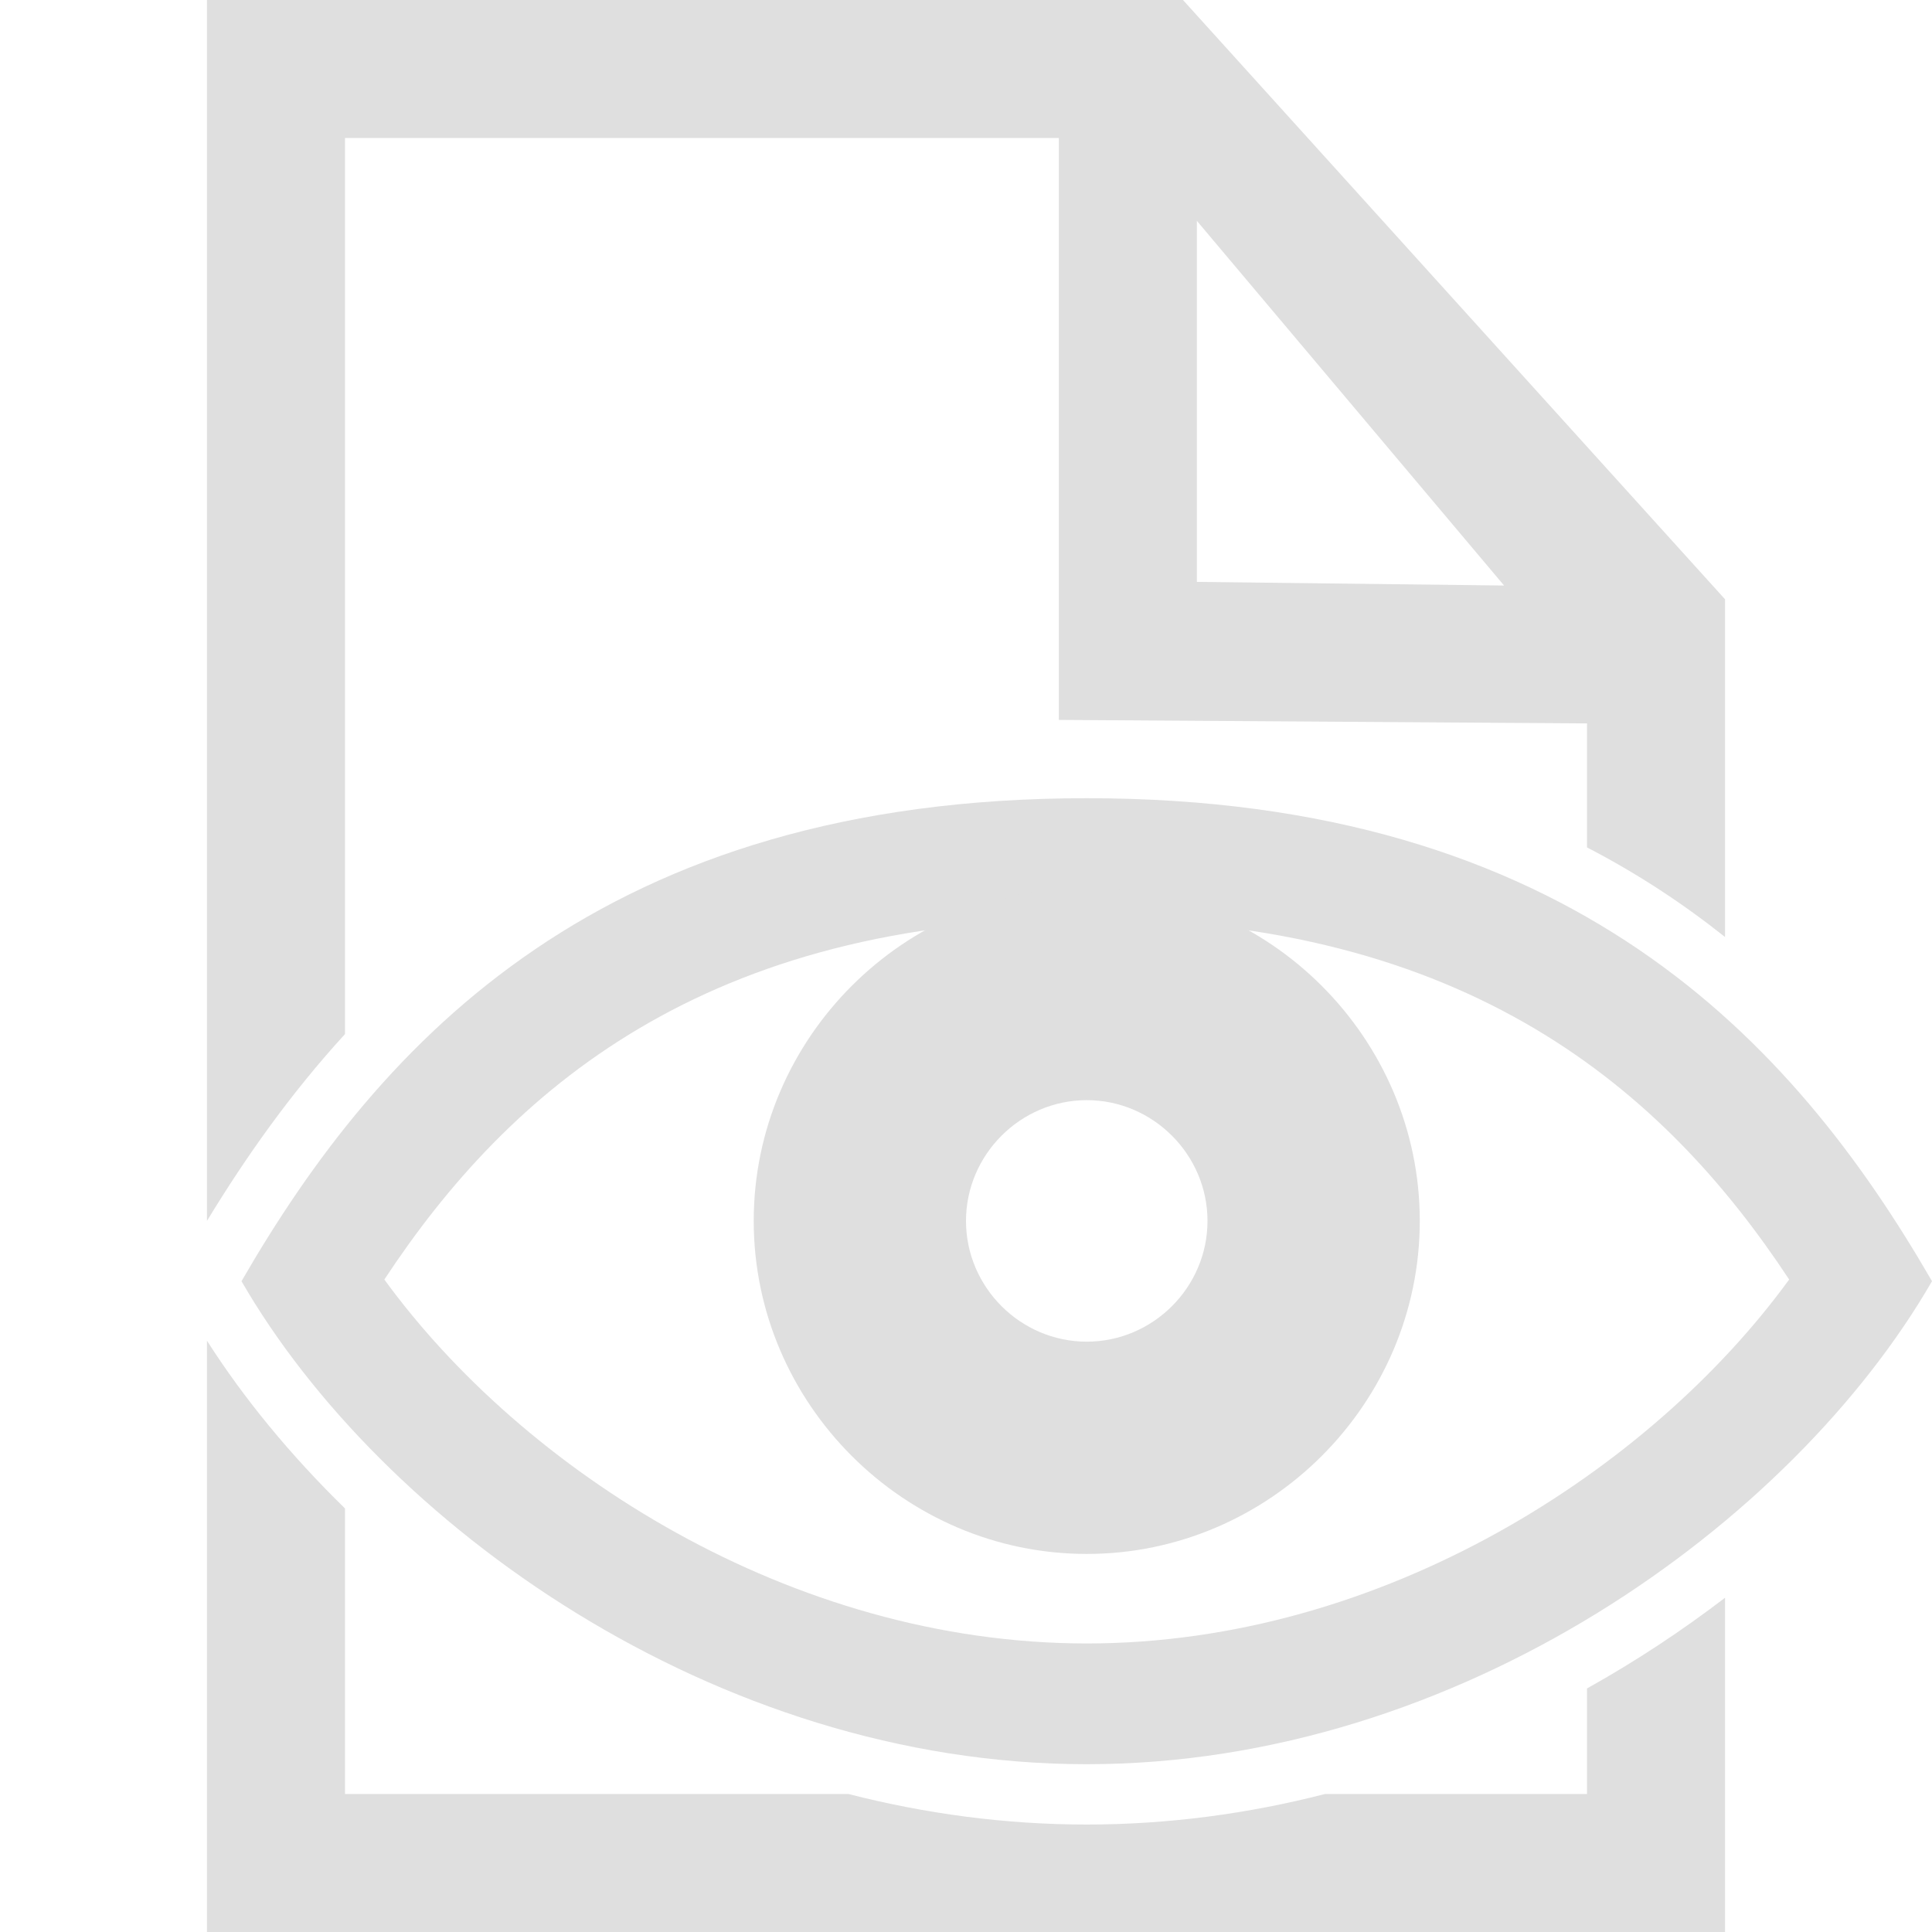
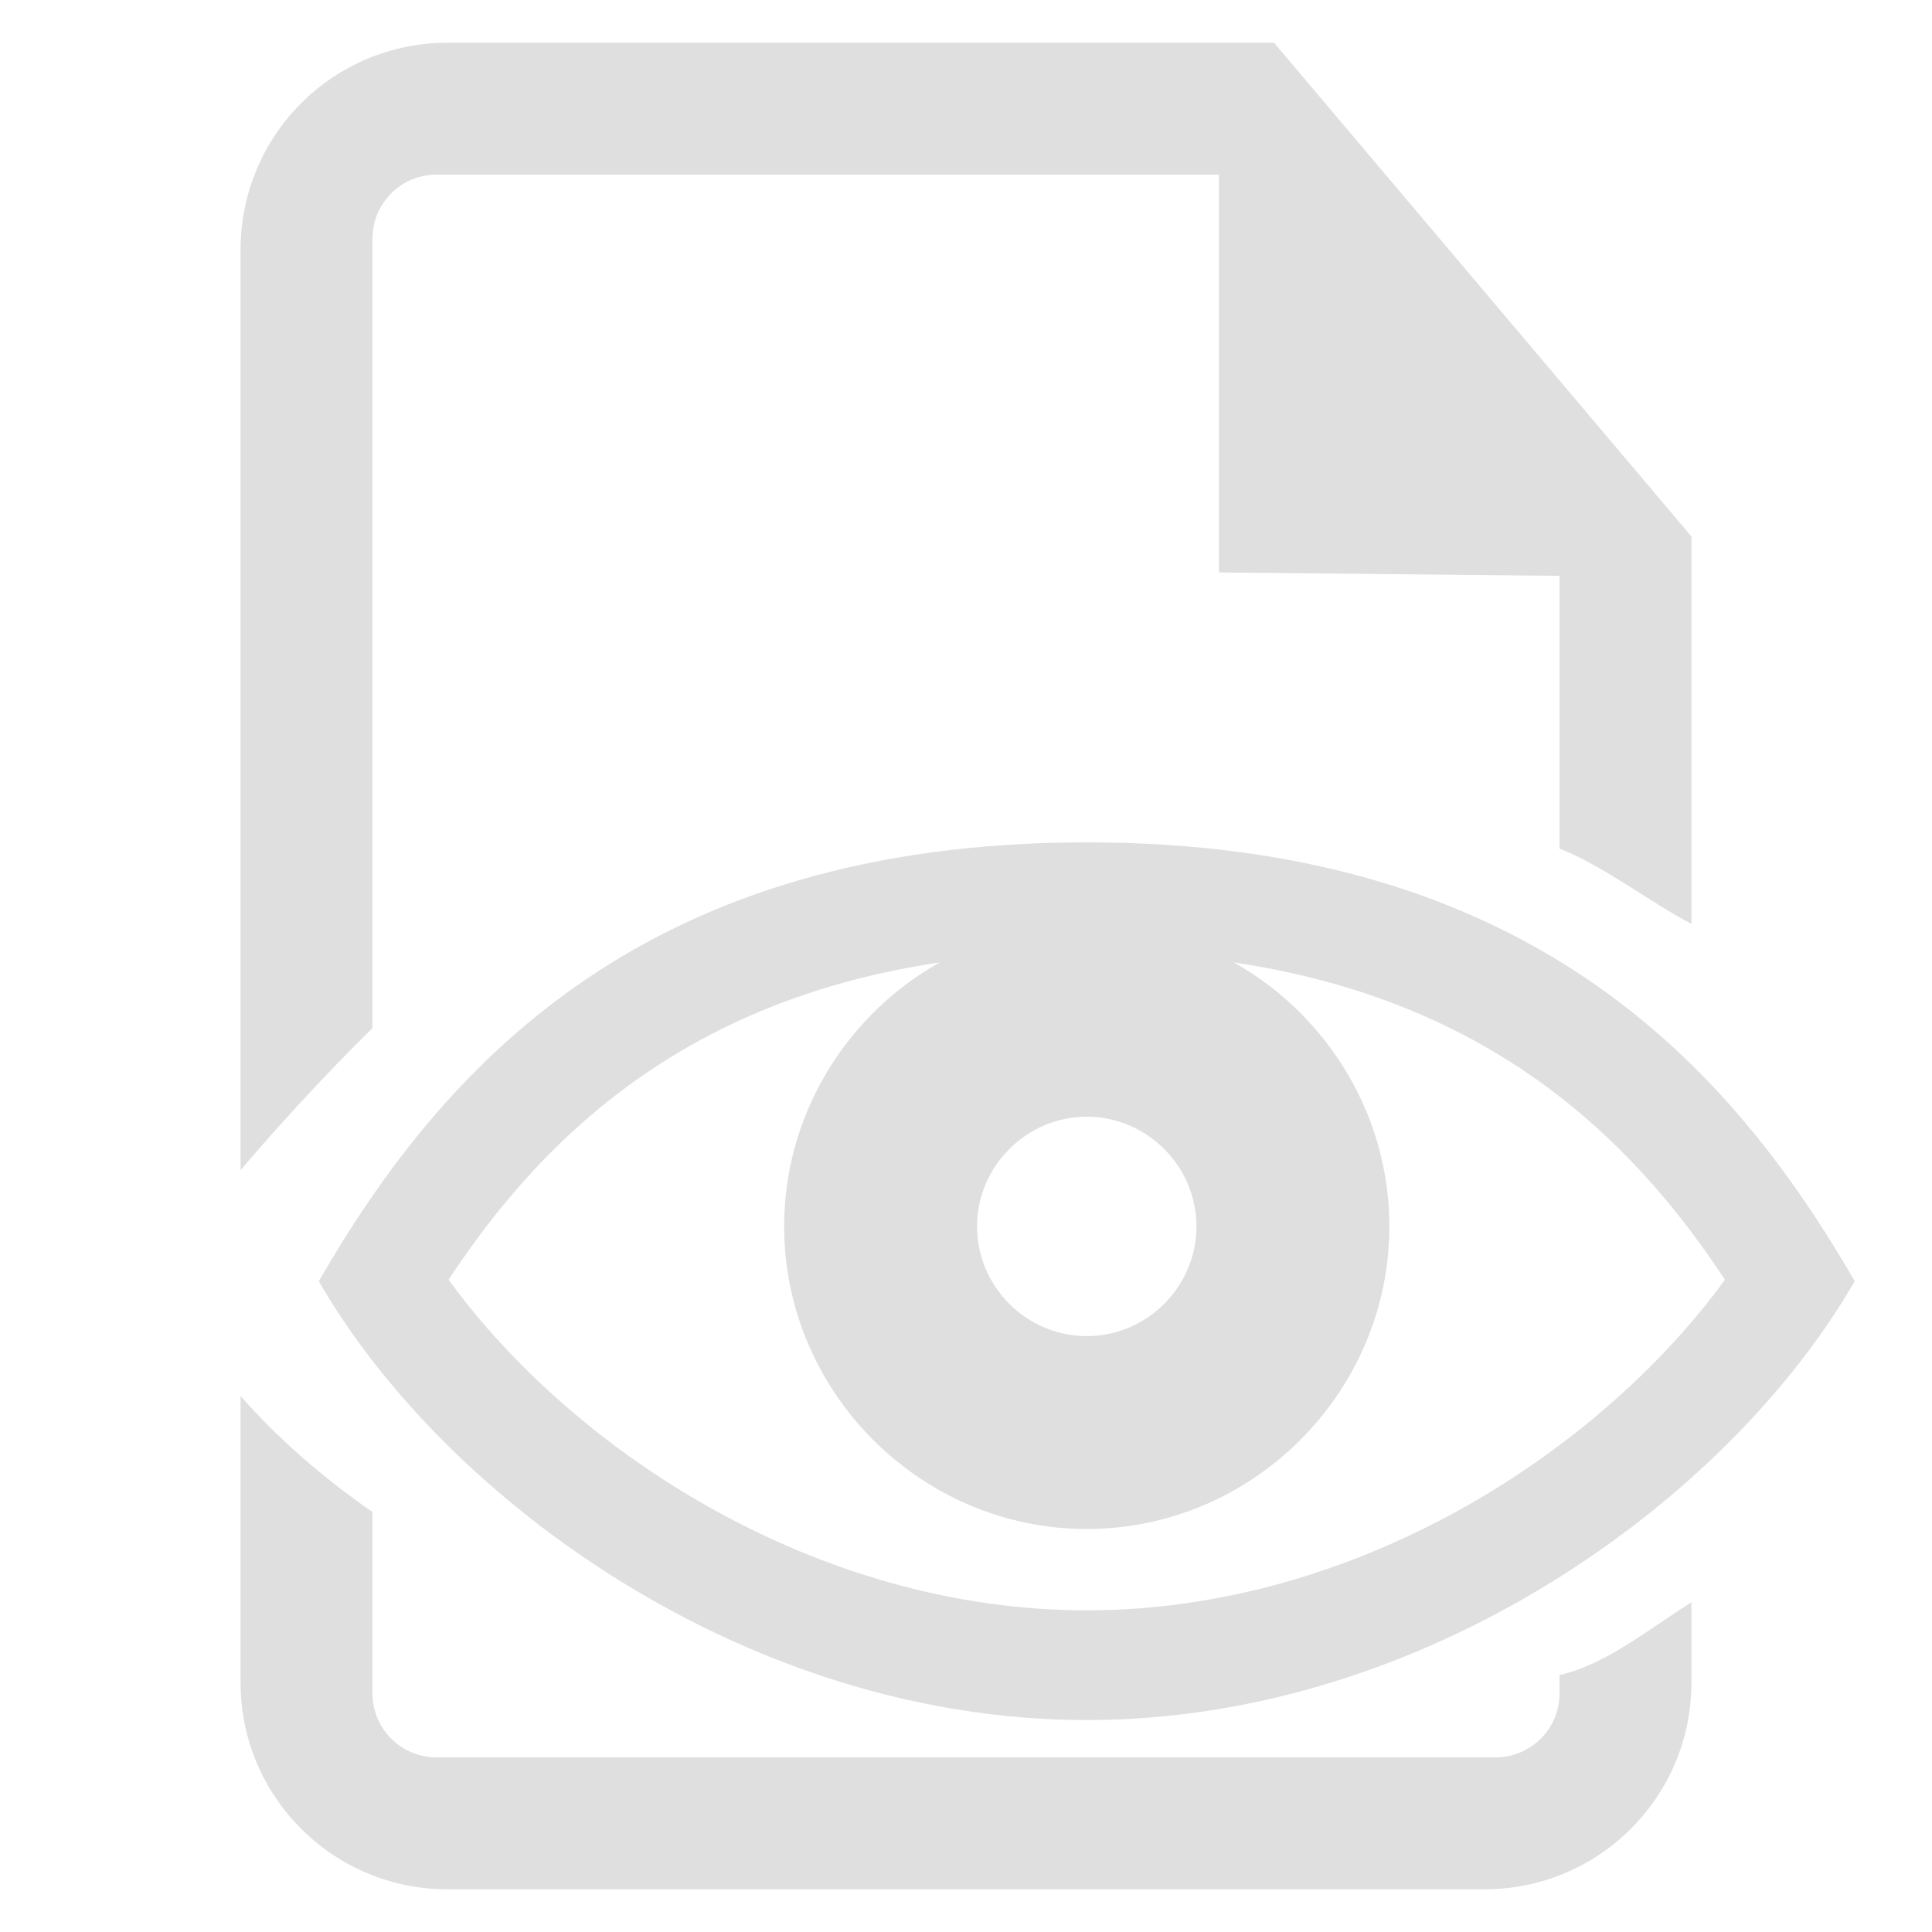
- <svg xmlns="http://www.w3.org/2000/svg" style="clip-rule:evenodd;fill-rule:evenodd;stroke-linejoin:round;stroke-miterlimit:2" viewBox="0 0 16 16">
-   <path d="m1.714 11.103c0.303 0.475 0.689 0.946 1.143 1.389v2.365h4.169c0.635 0.163 1.297 0.253 1.974 0.253s1.339-0.09 1.974-0.253h2.169v-0.874c0.405-0.226 0.787-0.479 1.143-0.751v2.768h-12.572v-4.897zm0-11.103h8.083l4.489 4.963v2.797c-0.343-0.273-0.722-0.524-1.143-0.742v-1.027l-4.374-0.029v-4.819h-5.912v7.421c-0.447 0.488-0.82 1.015-1.143 1.547v-10.111zm8.198 1.829 2.544 3.02-2.544-0.03v-2.99z" fill="#dfdfdf" />
-   <g transform="translate(0 -1.38958)">
-     <path d="m9 8c-4 0-5.845 2-7 4 1.155 2 3.913 4 7 4s5.845-2 7-4c-1.155-2-3-4-7-4zm5.817 3.986c-1.031-1.564-2.657-2.986-5.817-2.986s-4.786 1.422-5.817 2.986c1.146 1.575 3.364 3.014 5.817 3.014s4.671-1.439 5.817-3.014z" fill="#dfdfdf" />
-   </g>
-   <g transform="translate(0 -.498976)">
-     <path d="m9 7.852c1.513 0 2.758 1.245 2.758 2.758s-1.245 2.758-2.758 2.758-2.758-1.245-2.758-2.758 1.245-2.758 2.758-2.758zm0 1.758c-0.549 0-1 0.452-1 1 0 0.549 0.451 1 1 1s1-0.451 1-1c0-0.548-0.451-1-1-1z" fill="#dfdfdf" />
+ <svg xmlns="http://www.w3.org/2000/svg" clip-rule="evenodd" fill-rule="evenodd" stroke-linejoin="round" stroke-miterlimit="2" viewBox="0 0 16 16">
+   <g fill="#dfdfdf">
+     <path transform="matrix(.546153 0 0 .546153 -3.37527 -.713871)" d="m9.828 19.05v-13.961c0-.831.33-1.628.918-2.216s1.385-.918 2.216-.918h12.537l6.329 7.487v5.874c-.651-.34-1.32-.874-2-1.141v-4.136l-5.164-.052v-6.032h-11.865c-.258 0-.505.102-.687.284s-.284.429-.284.687v11.97c-.786.775-1.468 1.53-2 2.154zm22 6.553v1.218c0 1.731-1.403 3.134-3.134 3.134h-15.732c-1.731 0-3.134-1.403-3.134-3.134v-4.346c.571.652 1.25 1.238 2 1.76v2.749c0 .536.434.971.97.971h16.06c.536 0 .97-.435.97-.971 0-.162 0-.279 0-.279.671-.143 1.327-.674 2-1.102z" />
+     <path transform="matrix(.908586 0 0 .908586 .822725 -.292613)" d="m9 8c-4 0-5.845 2-7 4 1.155 2 3.913 4 7 4s5.845-2 7-4c-1.155-2-3-4-7-4zm5.817 3.986c-1.031-1.564-2.657-2.986-5.817-2.986s-4.786 1.422-5.817 2.986c1.146 1.575 3.364 3.014 5.817 3.014s4.671-1.439 5.817-3.014z" />
+     <path transform="matrix(.908586 0 0 .908586 .822725 .516577)" d="m9 7.852c1.513 0 2.758 1.245 2.758 2.758s-1.245 2.758-2.758 2.758-2.758-1.245-2.758-2.758 1.245-2.758 2.758-2.758zm0 1.758c-.549 0-1 .452-1 1 0 .549.451 1 1 1s1-.451 1-1c0-.548-.451-1-1-1z" />
  </g>
</svg>
